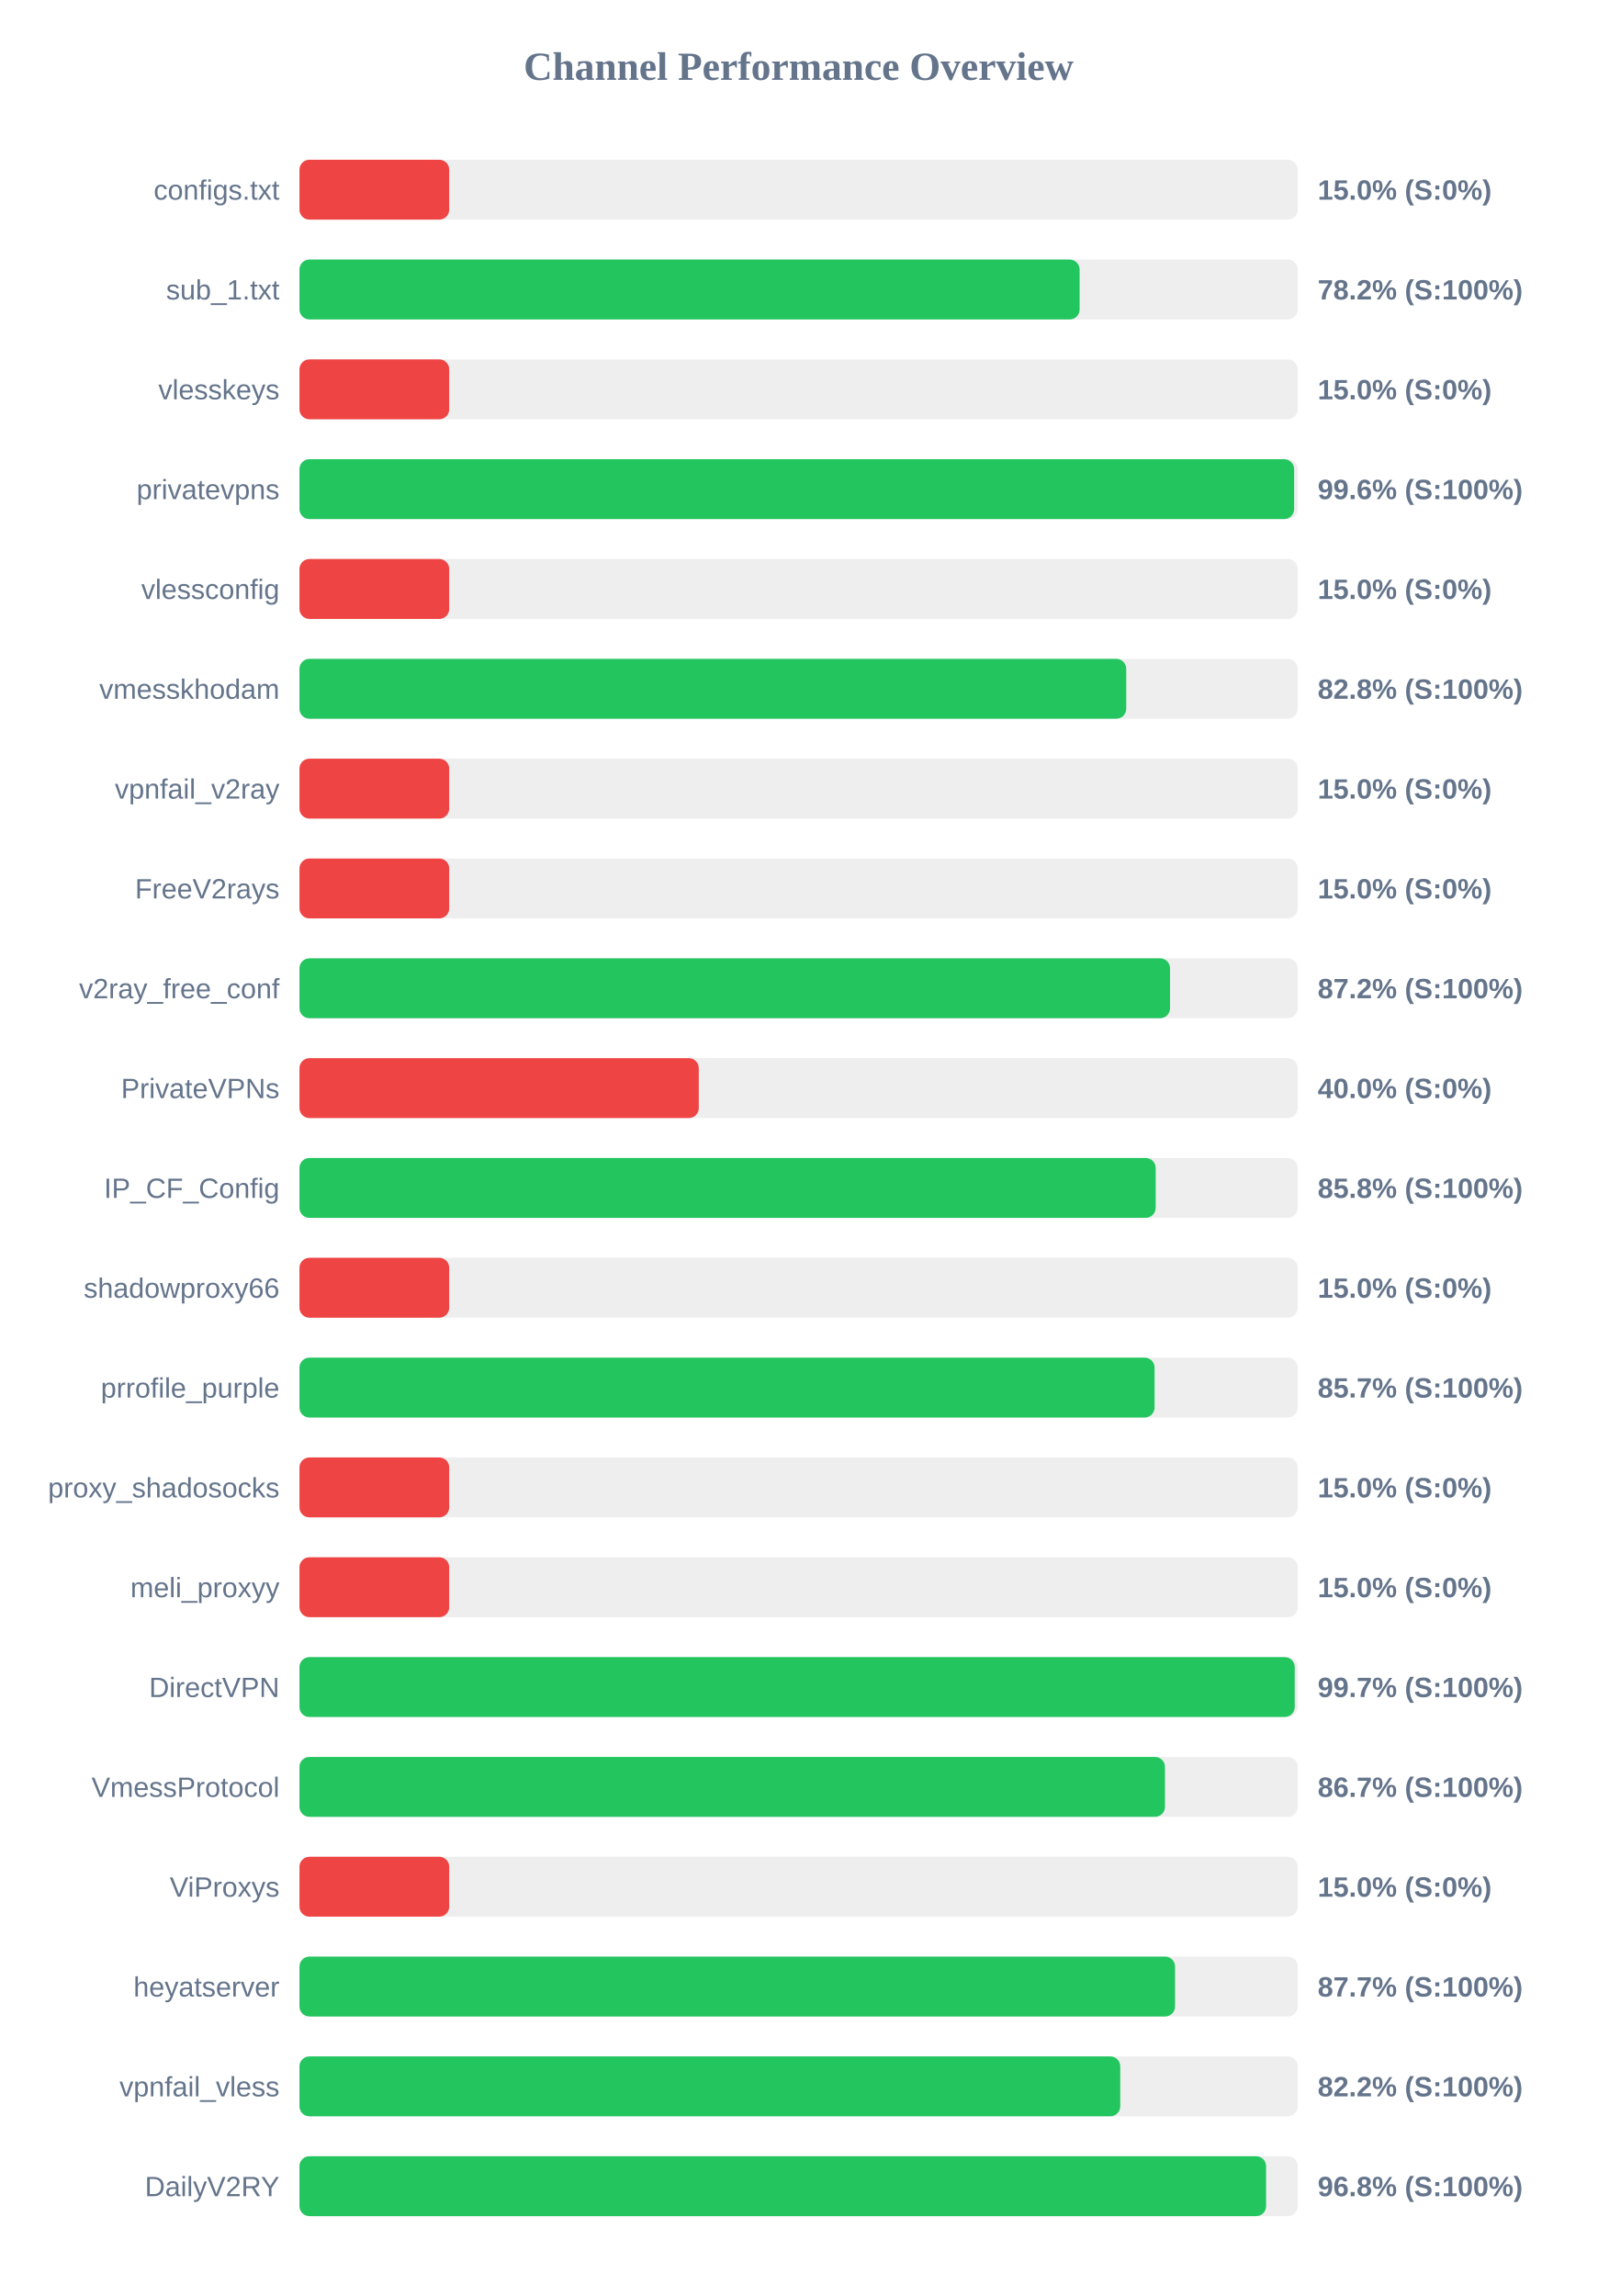
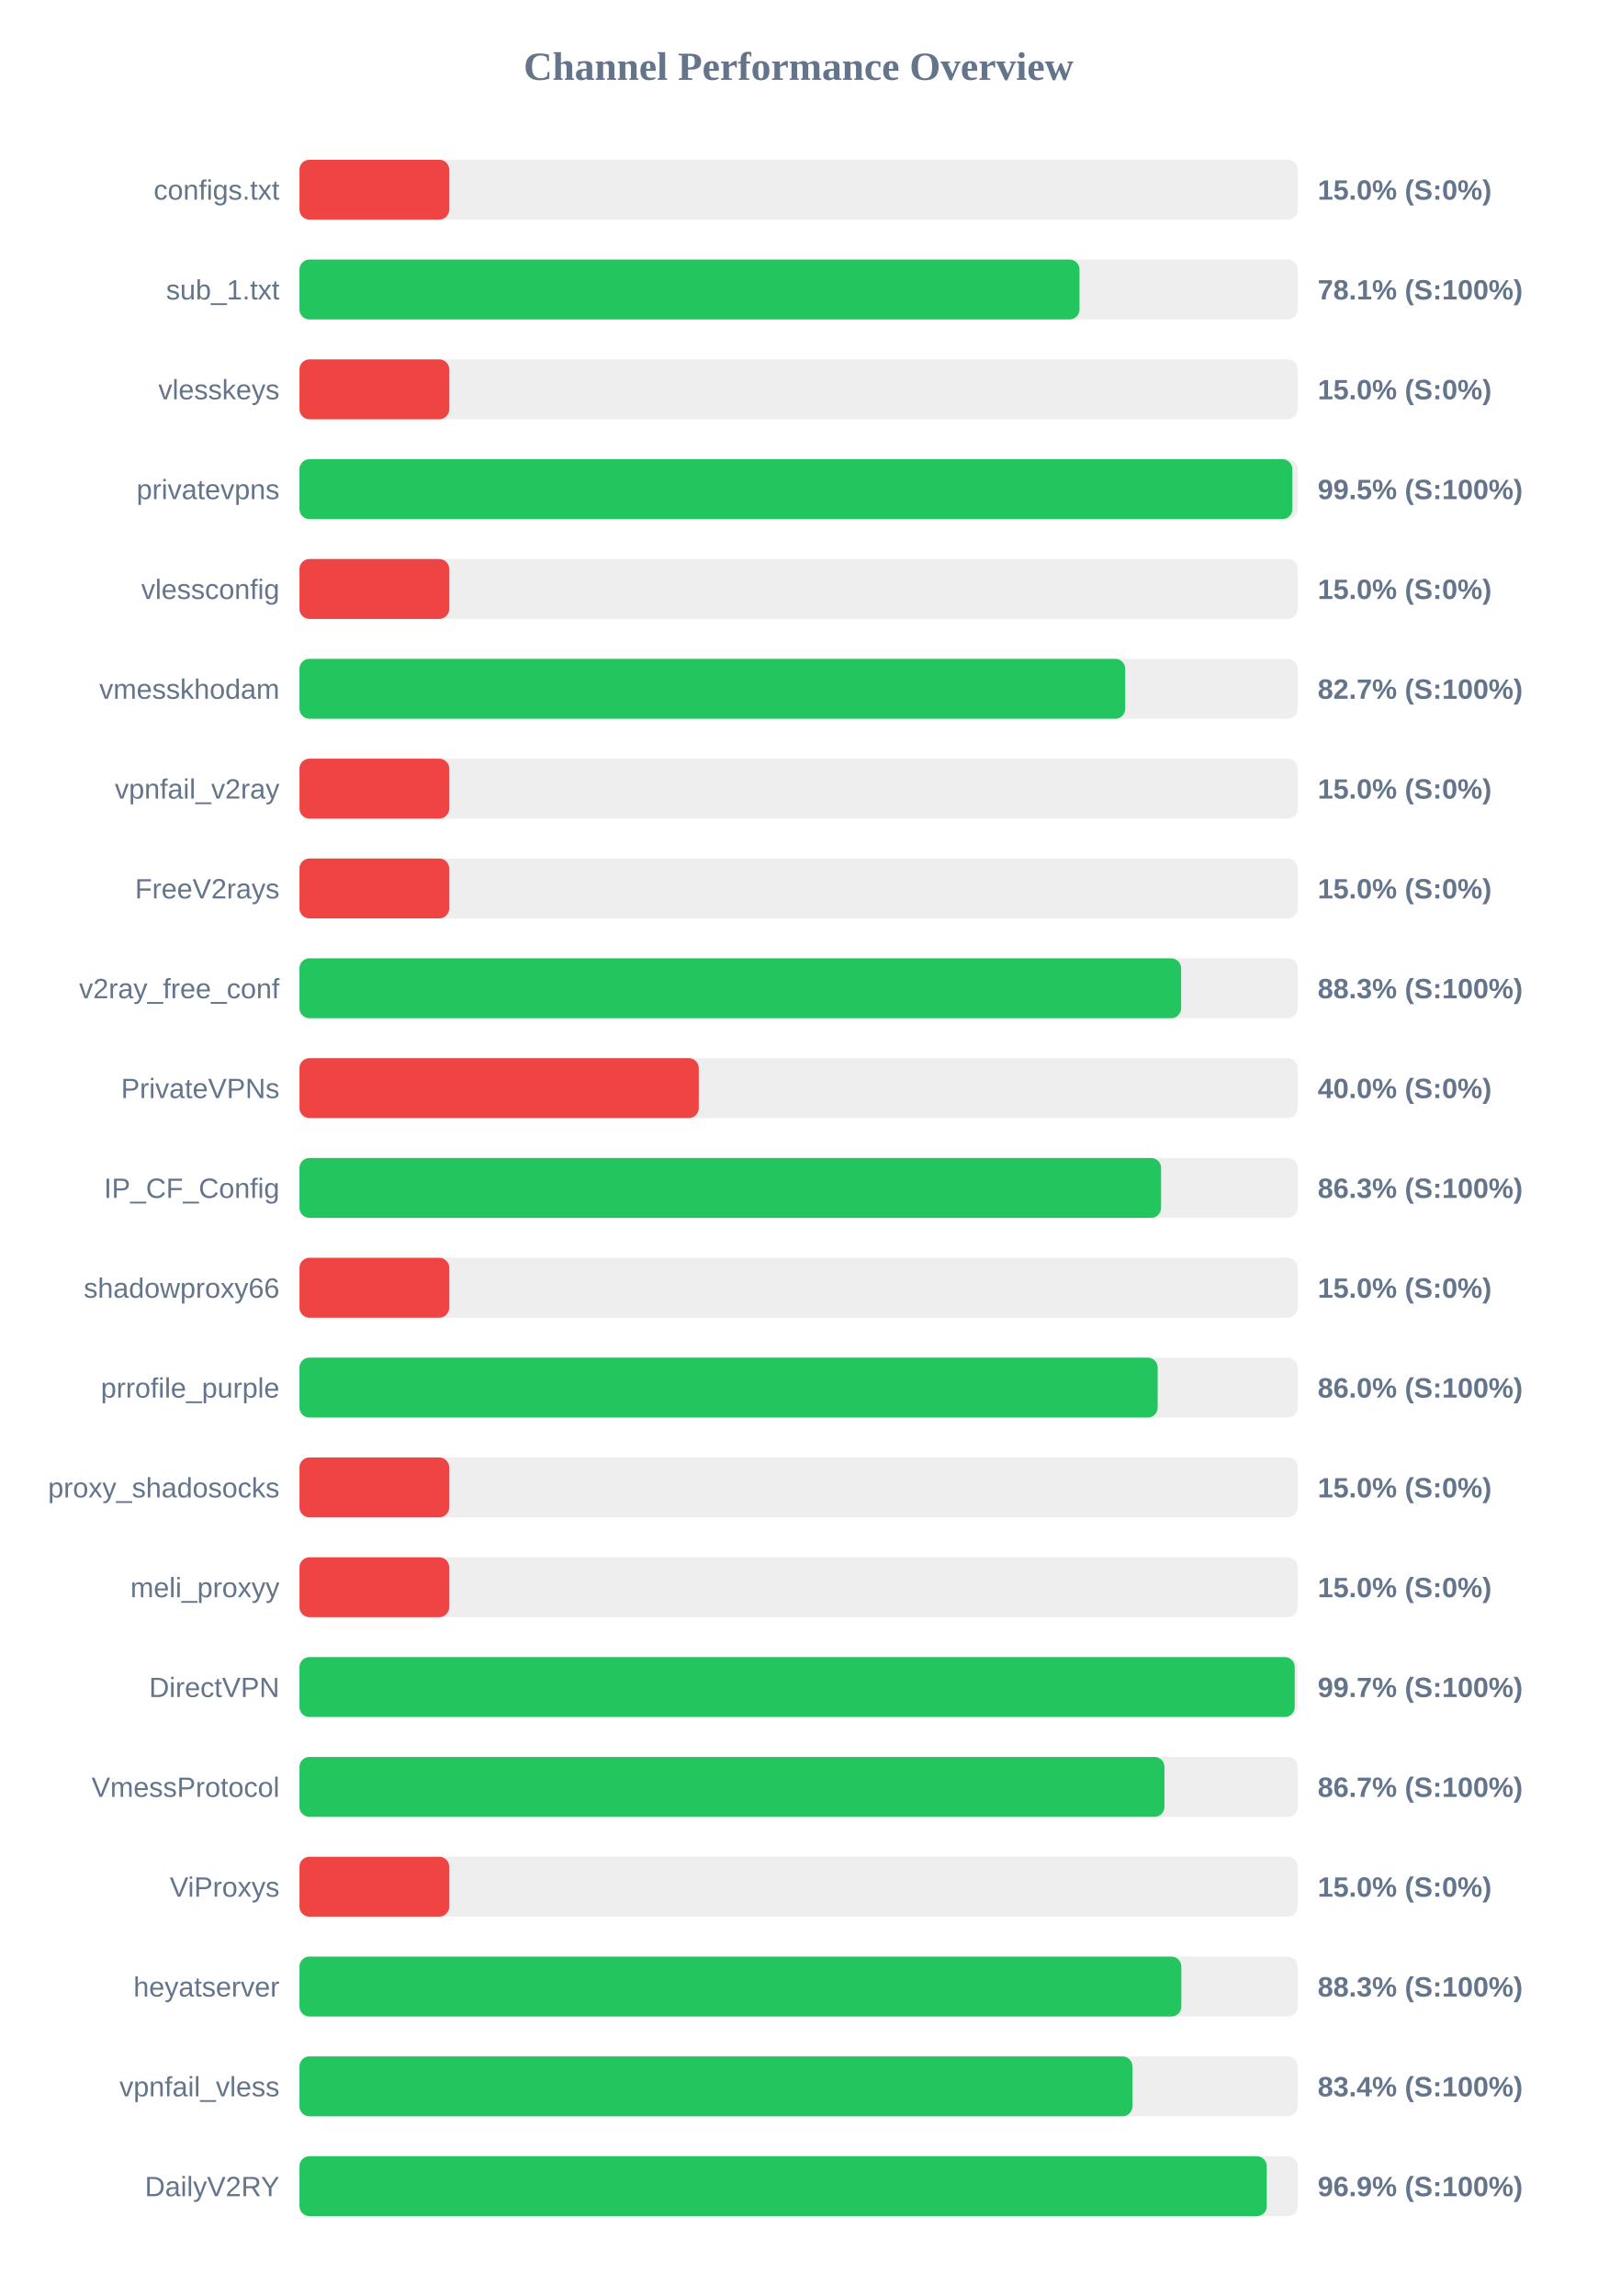
<svg xmlns="http://www.w3.org/2000/svg" width="800" height="1150" version="1.1">
  <style>
        .row { font: 14px Arial; fill: #64748b; }
        .score { font: bold 14px Arial; fill: #64748b; }
    </style>
  <text x="400" y="40" text-anchor="middle" font-size="20px" font-weight="bold" fill="#64748b">Channel Performance Overview</text>
  <rect x="150" y="80" width="500" height="30" fill="#eee" rx="5" />
  <rect x="150" y="80" width="75.0" height="30" fill="#ef4444" rx="5" />
  <text x="140" y="100" text-anchor="end" class="row">configs.txt</text>
  <text x="660" y="100" text-anchor="start" class="score">15.0% (S:0%)</text>
  <rect x="150" y="130" width="500" height="30" fill="#eee" rx="5" />
-   <rect x="150" y="130" width="390.75" height="30" fill="#22c55e" rx="5" />
+   <rect x="150" y="130" width="390.7" height="30" fill="#22c55e" rx="5" />
  <text x="140" y="150" text-anchor="end" class="row">sub_1.txt</text>
-   <text x="660" y="150" text-anchor="start" class="score">78.2% (S:100%)</text>
+   <text x="660" y="150" text-anchor="start" class="score">78.1% (S:100%)</text>
  <rect x="150" y="180" width="500" height="30" fill="#eee" rx="5" />
  <rect x="150" y="180" width="75.0" height="30" fill="#ef4444" rx="5" />
  <text x="140" y="200" text-anchor="end" class="row">vlesskeys</text>
  <text x="660" y="200" text-anchor="start" class="score">15.0% (S:0%)</text>
  <rect x="150" y="230" width="500" height="30" fill="#eee" rx="5" />
-   <rect x="150" y="230" width="498.2" height="30" fill="#22c55e" rx="5" />
+   <rect x="150" y="230" width="497.3" height="30" fill="#22c55e" rx="5" />
  <text x="140" y="250" text-anchor="end" class="row">privatevpns</text>
-   <text x="660" y="250" text-anchor="start" class="score">99.6% (S:100%)</text>
+   <text x="660" y="250" text-anchor="start" class="score">99.5% (S:100%)</text>
  <rect x="150" y="280" width="500" height="30" fill="#eee" rx="5" />
  <rect x="150" y="280" width="75.0" height="30" fill="#ef4444" rx="5" />
  <text x="140" y="300" text-anchor="end" class="row">vlessconfig</text>
  <text x="660" y="300" text-anchor="start" class="score">15.0% (S:0%)</text>
  <rect x="150" y="330" width="500" height="30" fill="#eee" rx="5" />
-   <rect x="150" y="330" width="414.1" height="30" fill="#22c55e" rx="5" />
+   <rect x="150" y="330" width="413.6" height="30" fill="#22c55e" rx="5" />
  <text x="140" y="350" text-anchor="end" class="row">vmesskhodam</text>
-   <text x="660" y="350" text-anchor="start" class="score">82.8% (S:100%)</text>
+   <text x="660" y="350" text-anchor="start" class="score">82.7% (S:100%)</text>
  <rect x="150" y="380" width="500" height="30" fill="#eee" rx="5" />
  <rect x="150" y="380" width="75.0" height="30" fill="#ef4444" rx="5" />
  <text x="140" y="400" text-anchor="end" class="row">vpnfail_v2ray</text>
  <text x="660" y="400" text-anchor="start" class="score">15.0% (S:0%)</text>
  <rect x="150" y="430" width="500" height="30" fill="#eee" rx="5" />
  <rect x="150" y="430" width="75.0" height="30" fill="#ef4444" rx="5" />
  <text x="140" y="450" text-anchor="end" class="row">FreeV2rays</text>
  <text x="660" y="450" text-anchor="start" class="score">15.0% (S:0%)</text>
  <rect x="150" y="480" width="500" height="30" fill="#eee" rx="5" />
-   <rect x="150" y="480" width="436.05" height="30" fill="#22c55e" rx="5" />
+   <rect x="150" y="480" width="441.6" height="30" fill="#22c55e" rx="5" />
  <text x="140" y="500" text-anchor="end" class="row">v2ray_free_conf</text>
-   <text x="660" y="500" text-anchor="start" class="score">87.2% (S:100%)</text>
+   <text x="660" y="500" text-anchor="start" class="score">88.3% (S:100%)</text>
  <rect x="150" y="530" width="500" height="30" fill="#eee" rx="5" />
  <rect x="150" y="530" width="200.0" height="30" fill="#ef4444" rx="5" />
  <text x="140" y="550" text-anchor="end" class="row">PrivateVPNs</text>
  <text x="660" y="550" text-anchor="start" class="score">40.0% (S:0%)</text>
  <rect x="150" y="580" width="500" height="30" fill="#eee" rx="5" />
-   <rect x="150" y="580" width="428.85" height="30" fill="#22c55e" rx="5" />
+   <rect x="150" y="580" width="431.55" height="30" fill="#22c55e" rx="5" />
  <text x="140" y="600" text-anchor="end" class="row">IP_CF_Config</text>
-   <text x="660" y="600" text-anchor="start" class="score">85.8% (S:100%)</text>
+   <text x="660" y="600" text-anchor="start" class="score">86.3% (S:100%)</text>
  <rect x="150" y="630" width="500" height="30" fill="#eee" rx="5" />
  <rect x="150" y="630" width="75.0" height="30" fill="#ef4444" rx="5" />
  <text x="140" y="650" text-anchor="end" class="row">shadowproxy66</text>
  <text x="660" y="650" text-anchor="start" class="score">15.0% (S:0%)</text>
  <rect x="150" y="680" width="500" height="30" fill="#eee" rx="5" />
-   <rect x="150" y="680" width="428.3" height="30" fill="#22c55e" rx="5" />
+   <rect x="150" y="680" width="429.85" height="30" fill="#22c55e" rx="5" />
  <text x="140" y="700" text-anchor="end" class="row">prrofile_purple</text>
-   <text x="660" y="700" text-anchor="start" class="score">85.7% (S:100%)</text>
+   <text x="660" y="700" text-anchor="start" class="score">86.0% (S:100%)</text>
  <rect x="150" y="730" width="500" height="30" fill="#eee" rx="5" />
  <rect x="150" y="730" width="75.0" height="30" fill="#ef4444" rx="5" />
  <text x="140" y="750" text-anchor="end" class="row">proxy_shadosocks</text>
  <text x="660" y="750" text-anchor="start" class="score">15.0% (S:0%)</text>
  <rect x="150" y="780" width="500" height="30" fill="#eee" rx="5" />
  <rect x="150" y="780" width="75.0" height="30" fill="#ef4444" rx="5" />
  <text x="140" y="800" text-anchor="end" class="row">meli_proxyy</text>
  <text x="660" y="800" text-anchor="start" class="score">15.0% (S:0%)</text>
  <rect x="150" y="830" width="500" height="30" fill="#eee" rx="5" />
  <rect x="150" y="830" width="498.5" height="30" fill="#22c55e" rx="5" />
  <text x="140" y="850" text-anchor="end" class="row">DirectVPN</text>
  <text x="660" y="850" text-anchor="start" class="score">99.7% (S:100%)</text>
  <rect x="150" y="880" width="500" height="30" fill="#eee" rx="5" />
-   <rect x="150" y="880" width="433.5" height="30" fill="#22c55e" rx="5" />
+   <rect x="150" y="880" width="433.25" height="30" fill="#22c55e" rx="5" />
  <text x="140" y="900" text-anchor="end" class="row">VmessProtocol</text>
  <text x="660" y="900" text-anchor="start" class="score">86.7% (S:100%)</text>
  <rect x="150" y="930" width="500" height="30" fill="#eee" rx="5" />
  <rect x="150" y="930" width="75.0" height="30" fill="#ef4444" rx="5" />
  <text x="140" y="950" text-anchor="end" class="row">ViProxys</text>
  <text x="660" y="950" text-anchor="start" class="score">15.0% (S:0%)</text>
  <rect x="150" y="980" width="500" height="30" fill="#eee" rx="5" />
-   <rect x="150" y="980" width="438.55" height="30" fill="#22c55e" rx="5" />
+   <rect x="150" y="980" width="441.7" height="30" fill="#22c55e" rx="5" />
  <text x="140" y="1000" text-anchor="end" class="row">heyatserver</text>
-   <text x="660" y="1000" text-anchor="start" class="score">87.7% (S:100%)</text>
+   <text x="660" y="1000" text-anchor="start" class="score">88.3% (S:100%)</text>
  <rect x="150" y="1030" width="500" height="30" fill="#eee" rx="5" />
-   <rect x="150" y="1030" width="411.1" height="30" fill="#22c55e" rx="5" />
+   <rect x="150" y="1030" width="417.2" height="30" fill="#22c55e" rx="5" />
  <text x="140" y="1050" text-anchor="end" class="row">vpnfail_vless</text>
-   <text x="660" y="1050" text-anchor="start" class="score">82.2% (S:100%)</text>
+   <text x="660" y="1050" text-anchor="start" class="score">83.4% (S:100%)</text>
  <rect x="150" y="1080" width="500" height="30" fill="#eee" rx="5" />
-   <rect x="150" y="1080" width="484.15" height="30" fill="#22c55e" rx="5" />
+   <rect x="150" y="1080" width="484.5" height="30" fill="#22c55e" rx="5" />
  <text x="140" y="1100" text-anchor="end" class="row">DailyV2RY</text>
-   <text x="660" y="1100" text-anchor="start" class="score">96.8% (S:100%)</text>
+   <text x="660" y="1100" text-anchor="start" class="score">96.9% (S:100%)</text>
</svg>
